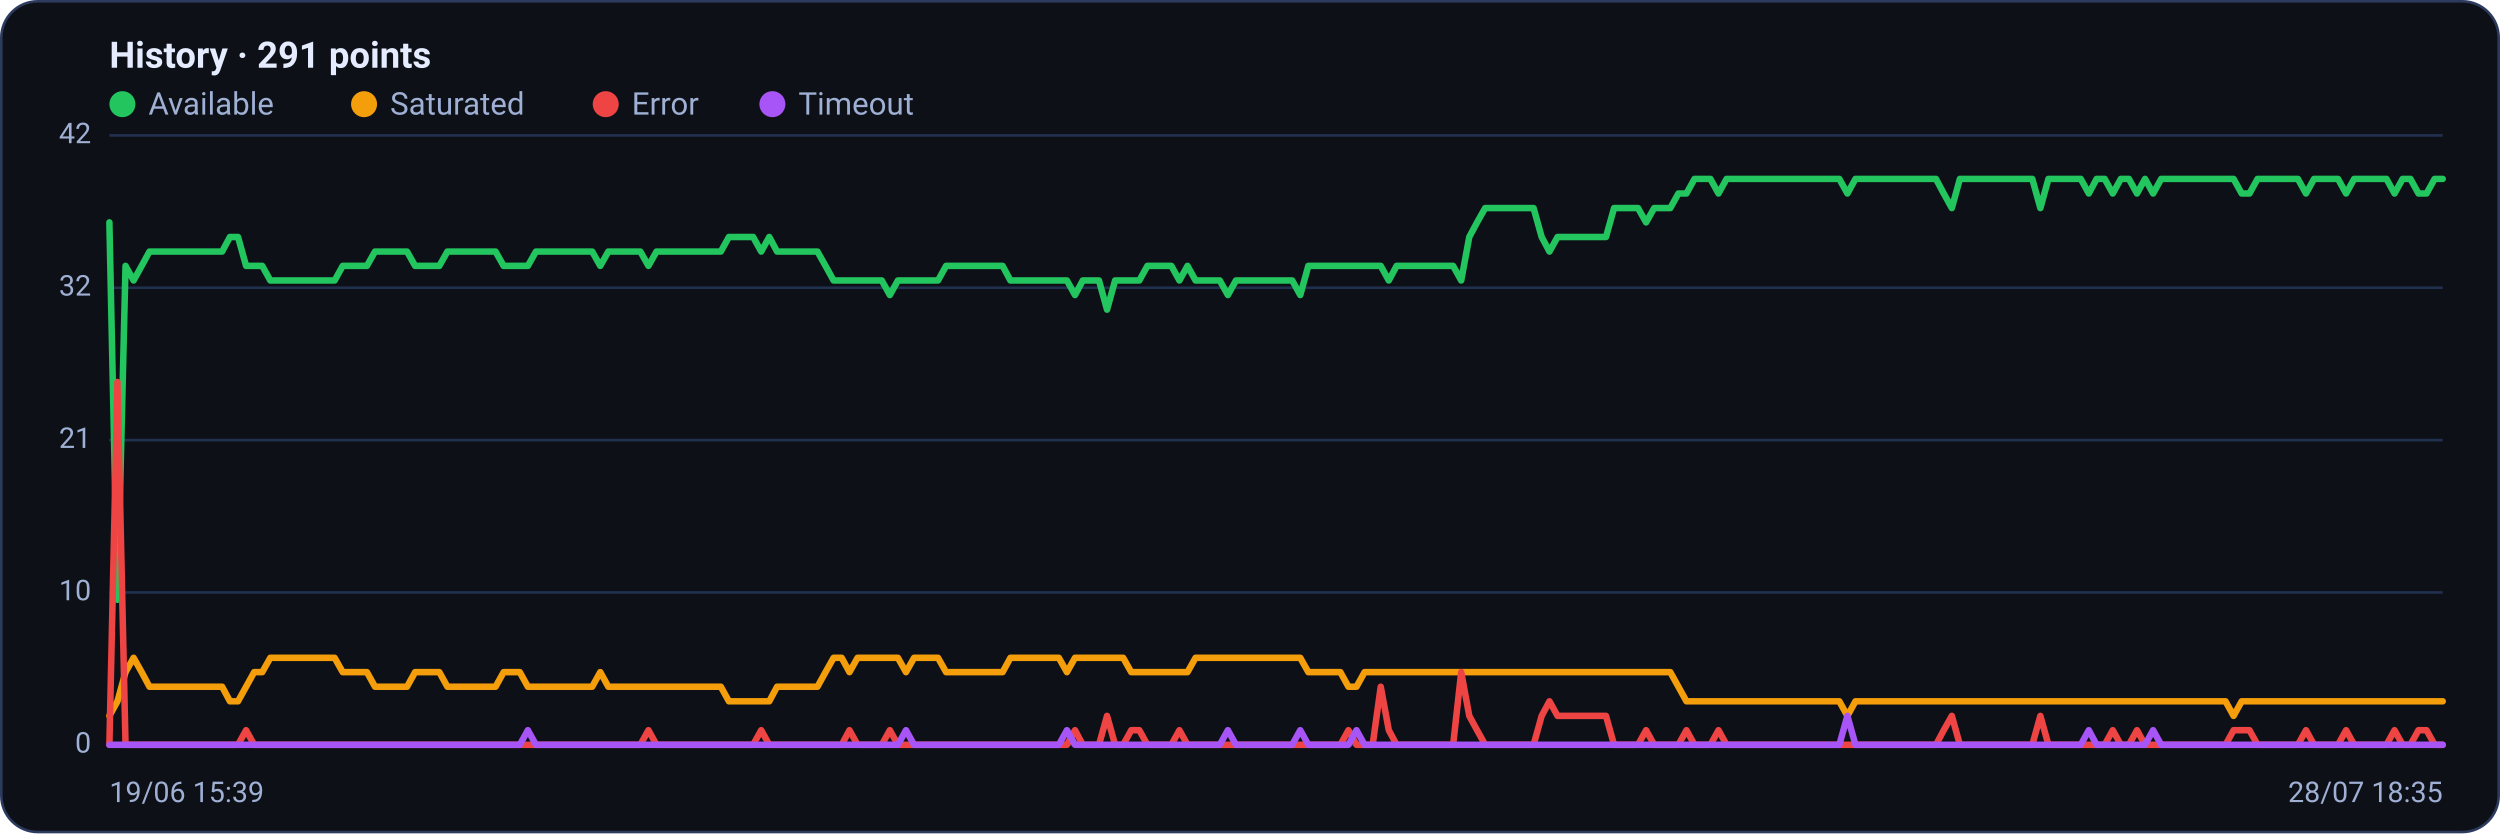
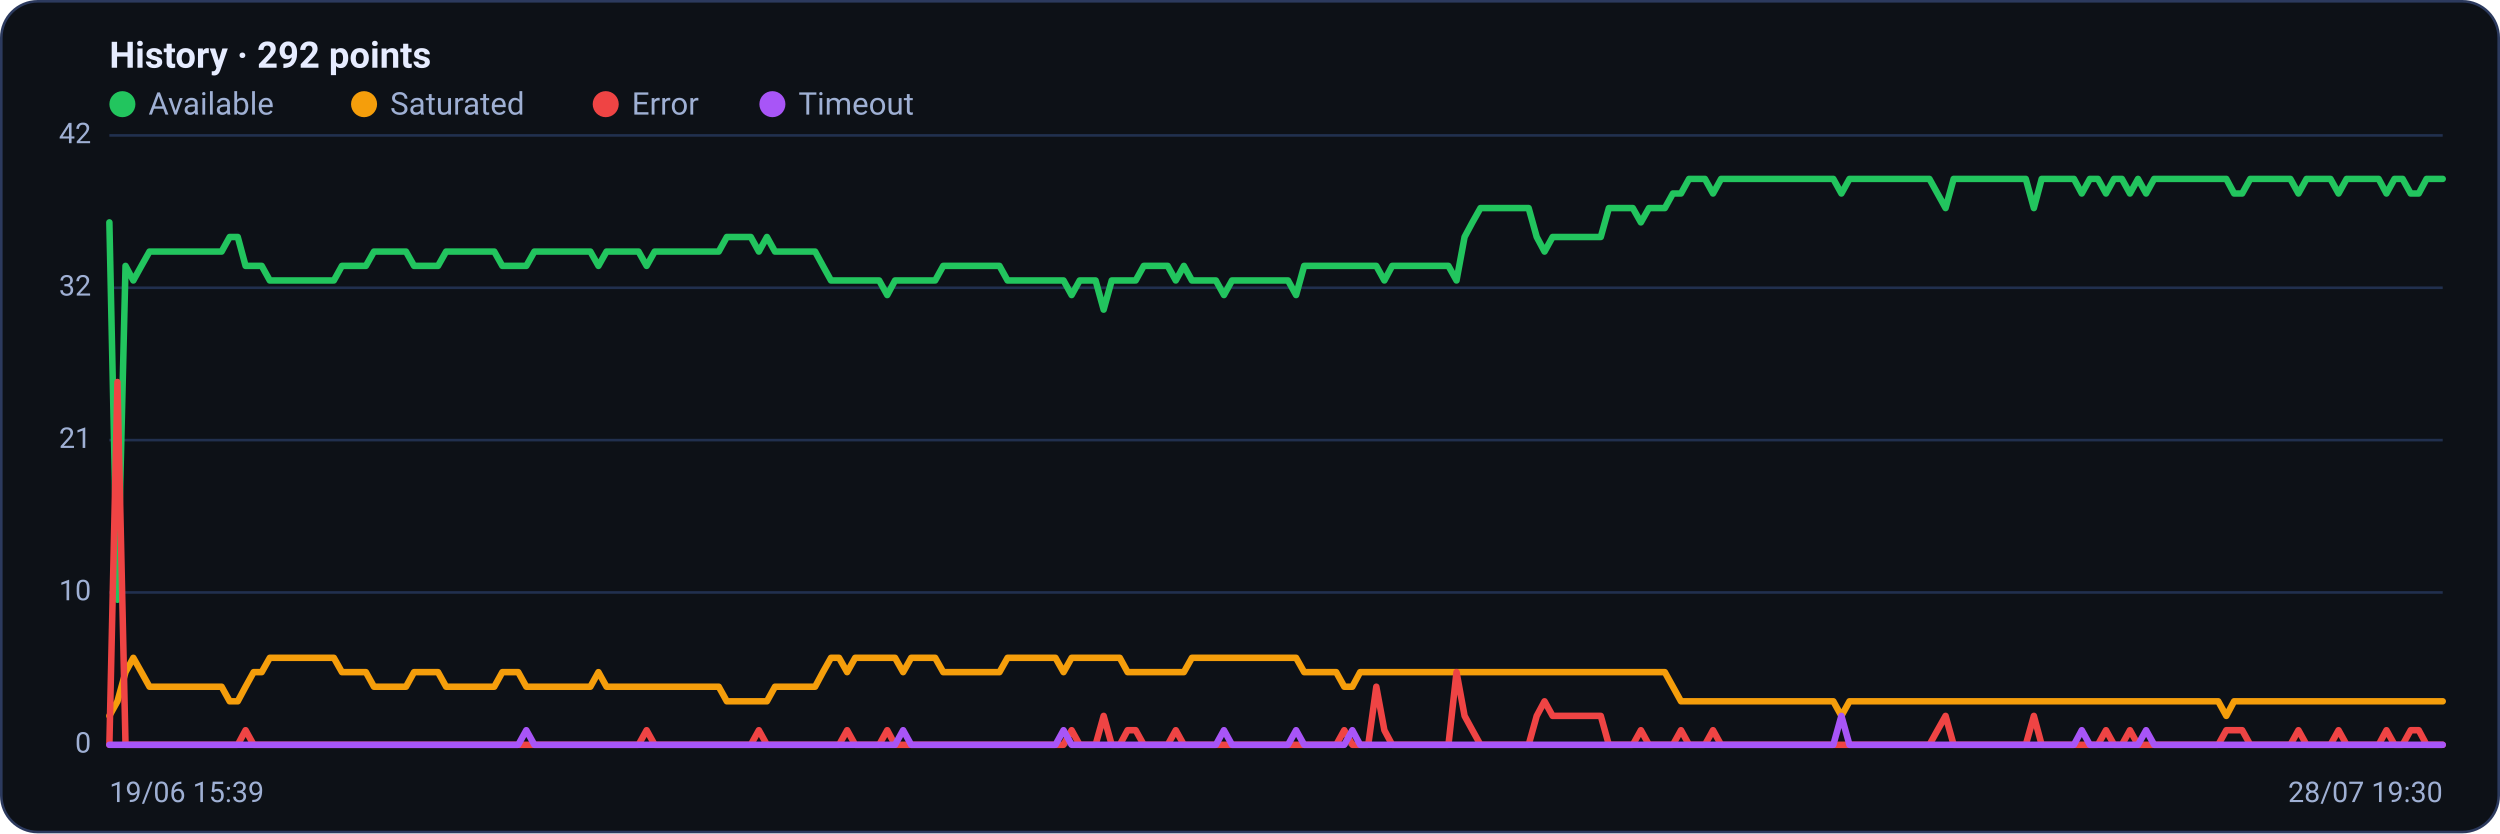
<svg xmlns="http://www.w3.org/2000/svg" viewBox="0 0 960 320" width="960" height="320" font-family="Segoe UI, system-ui, -apple-system, Roboto, Helvetica, Arial, sans-serif" role="img" aria-label="Availability history per region">
  <rect x="0.5" y="0.5" width="959" height="319" rx="14" fill="#0d1117" stroke="#2c3a5e" />
-   <text x="42" y="26" font-size="14" font-weight="600" fill="#e6ecff">History · 291 points</text>
+   <text x="42" y="26" font-size="14" font-weight="600" fill="#e6ecff">History · 292 points</text>
  <circle cx="47" cy="40" r="5" fill="#22c55e" />
  <text x="57" y="44" font-size="12" fill="#9fb0d4">Available</text>
  <circle cx="139.8" cy="40" r="5" fill="#f59e0b" />
  <text x="149.8" y="44" font-size="12" fill="#9fb0d4">Saturated</text>
  <circle cx="232.6" cy="40" r="5" fill="#ef4444" />
  <text x="242.6" y="44" font-size="12" fill="#9fb0d4">Error</text>
  <circle cx="296.6" cy="40" r="5" fill="#a855f7" />
  <text x="306.6" y="44" font-size="12" fill="#9fb0d4">Timeout</text>
  <line x1="42" y1="286.0" x2="938" y2="286.0" stroke="#21304f" stroke-width="1" />
  <text x="35" y="289.0" text-anchor="end" font-size="11" fill="#9fb0d4">0</text>
  <line x1="42" y1="227.5" x2="938" y2="227.5" stroke="#21304f" stroke-width="1" />
  <text x="35" y="230.5" text-anchor="end" font-size="11" fill="#9fb0d4">10</text>
  <line x1="42" y1="169.0" x2="938" y2="169.0" stroke="#21304f" stroke-width="1" />
  <text x="35" y="172.0" text-anchor="end" font-size="11" fill="#9fb0d4">21</text>
  <line x1="42" y1="110.5" x2="938" y2="110.5" stroke="#21304f" stroke-width="1" />
  <text x="35" y="113.5" text-anchor="end" font-size="11" fill="#9fb0d4">32</text>
  <line x1="42" y1="52.0" x2="938" y2="52.0" stroke="#21304f" stroke-width="1" />
  <text x="35" y="55.0" text-anchor="end" font-size="11" fill="#9fb0d4">42</text>
-   <polyline fill="none" stroke="#22c55e" stroke-width="2.5" stroke-linejoin="round" stroke-linecap="round" points="42.0,85.4 45.1,230.3 48.2,102.1 51.3,107.7 54.4,102.1 57.4,96.6 60.5,96.6 63.6,96.6 66.7,96.6 69.8,96.6 72.9,96.6 76.0,96.6 79.1,96.6 82.2,96.6 85.3,96.6 88.3,91.0 91.4,91.0 94.5,102.1 97.6,102.1 100.7,102.1 103.8,107.7 106.9,107.7 110.0,107.7 113.1,107.7 116.2,107.7 119.2,107.7 122.3,107.7 125.4,107.7 128.5,107.7 131.6,102.1 134.7,102.1 137.8,102.1 140.9,102.1 144.0,96.6 147.0,96.6 150.1,96.6 153.2,96.6 156.3,96.6 159.4,102.1 162.5,102.1 165.6,102.1 168.7,102.1 171.8,96.6 174.9,96.6 177.9,96.6 181.0,96.6 184.1,96.6 187.2,96.6 190.3,96.6 193.4,102.1 196.5,102.1 199.6,102.1 202.7,102.1 205.8,96.6 208.8,96.6 211.9,96.6 215.0,96.6 218.1,96.6 221.2,96.6 224.3,96.6 227.4,96.6 230.5,102.1 233.6,96.6 236.6,96.6 239.7,96.6 242.8,96.6 245.9,96.6 249.0,102.1 252.1,96.6 255.2,96.6 258.3,96.6 261.4,96.6 264.5,96.6 267.5,96.6 270.6,96.6 273.7,96.6 276.8,96.6 279.9,91.0 283.0,91.0 286.1,91.0 289.2,91.0 292.3,96.6 295.4,91.0 298.4,96.6 301.5,96.6 304.6,96.6 307.7,96.6 310.8,96.6 313.9,96.6 317.0,102.1 320.1,107.7 323.2,107.7 326.2,107.7 329.3,107.7 332.4,107.7 335.5,107.7 338.6,107.7 341.7,113.3 344.8,107.7 347.9,107.7 351.0,107.7 354.1,107.7 357.1,107.7 360.2,107.7 363.3,102.1 366.4,102.1 369.5,102.1 372.6,102.1 375.7,102.1 378.8,102.1 381.9,102.1 385.0,102.1 388.0,107.7 391.1,107.7 394.2,107.7 397.3,107.7 400.4,107.7 403.5,107.7 406.6,107.7 409.7,107.7 412.8,113.3 415.8,107.7 418.9,107.7 422.0,107.7 425.1,118.9 428.2,107.7 431.3,107.7 434.4,107.7 437.5,107.7 440.6,102.1 443.7,102.1 446.7,102.1 449.8,102.1 452.9,107.7 456.0,102.1 459.1,107.7 462.2,107.7 465.3,107.7 468.4,107.7 471.5,113.3 474.6,107.7 477.6,107.7 480.7,107.7 483.8,107.7 486.9,107.7 490.0,107.7 493.1,107.7 496.2,107.7 499.3,113.3 502.4,102.1 505.4,102.1 508.5,102.1 511.6,102.1 514.7,102.1 517.8,102.1 520.9,102.1 524.0,102.1 527.1,102.1 530.2,102.1 533.3,107.7 536.3,102.1 539.4,102.1 542.5,102.1 545.6,102.1 548.7,102.1 551.8,102.1 554.9,102.1 558.0,102.1 561.1,107.7 564.2,91.0 567.2,85.4 570.3,79.9 573.4,79.9 576.5,79.9 579.6,79.9 582.7,79.9 585.8,79.9 588.9,79.9 592.0,91.0 595.0,96.6 598.1,91.0 601.2,91.0 604.3,91.0 607.4,91.0 610.5,91.0 613.6,91.0 616.7,91.0 619.8,79.9 622.9,79.9 625.9,79.9 629.0,79.9 632.1,85.4 635.2,79.9 638.3,79.9 641.4,79.9 644.5,74.3 647.6,74.3 650.7,68.7 653.8,68.7 656.8,68.7 659.9,74.3 663.0,68.7 666.1,68.7 669.2,68.7 672.3,68.7 675.4,68.7 678.5,68.7 681.6,68.7 684.6,68.7 687.7,68.7 690.8,68.7 693.9,68.7 697.0,68.7 700.1,68.7 703.2,68.7 706.3,68.7 709.4,74.3 712.5,68.7 715.5,68.7 718.6,68.7 721.7,68.7 724.8,68.7 727.9,68.7 731.0,68.7 734.1,68.7 737.2,68.7 740.3,68.7 743.4,68.7 746.4,74.3 749.5,79.9 752.6,68.7 755.7,68.7 758.8,68.7 761.9,68.7 765.0,68.7 768.1,68.7 771.2,68.7 774.2,68.7 777.3,68.7 780.4,68.7 783.5,79.9 786.6,68.7 789.7,68.7 792.8,68.7 795.9,68.7 799.0,68.7 802.1,74.3 805.1,68.7 808.2,68.7 811.3,74.3 814.4,68.7 817.5,68.7 820.6,74.3 823.7,68.7 826.8,74.3 829.9,68.7 833.0,68.7 836.0,68.7 839.1,68.7 842.2,68.7 845.3,68.7 848.4,68.7 851.5,68.7 854.6,68.7 857.7,68.7 860.8,74.3 863.8,74.3 866.9,68.7 870.0,68.7 873.1,68.7 876.2,68.7 879.3,68.7 882.4,68.7 885.5,74.3 888.6,68.7 891.7,68.7 894.7,68.7 897.8,68.7 900.9,74.3 904.0,68.7 907.1,68.7 910.2,68.7 913.3,68.7 916.4,68.7 919.5,74.3 922.6,68.7 925.6,68.7 928.7,74.3 931.8,74.3 934.9,68.7 938.0,68.7" />
-   <polyline fill="none" stroke="#f59e0b" stroke-width="2.5" stroke-linejoin="round" stroke-linecap="round" points="42.0,274.9 45.1,269.3 48.2,258.1 51.3,252.6 54.4,258.1 57.4,263.7 60.5,263.7 63.6,263.7 66.7,263.7 69.8,263.7 72.9,263.7 76.0,263.7 79.1,263.7 82.2,263.7 85.3,263.7 88.3,269.3 91.4,269.3 94.5,263.7 97.6,258.1 100.7,258.1 103.8,252.6 106.9,252.6 110.0,252.6 113.1,252.6 116.2,252.6 119.2,252.6 122.3,252.6 125.4,252.6 128.5,252.6 131.6,258.1 134.7,258.1 137.8,258.1 140.9,258.1 144.0,263.7 147.0,263.7 150.1,263.7 153.2,263.7 156.3,263.7 159.4,258.1 162.5,258.1 165.6,258.1 168.7,258.1 171.8,263.7 174.9,263.7 177.9,263.7 181.0,263.7 184.1,263.7 187.2,263.7 190.3,263.7 193.4,258.1 196.5,258.1 199.6,258.1 202.7,263.7 205.8,263.7 208.8,263.7 211.9,263.7 215.0,263.7 218.1,263.7 221.2,263.7 224.3,263.7 227.4,263.7 230.5,258.1 233.6,263.7 236.6,263.7 239.7,263.7 242.8,263.7 245.9,263.7 249.0,263.7 252.1,263.7 255.2,263.7 258.3,263.7 261.4,263.7 264.5,263.7 267.5,263.7 270.6,263.7 273.7,263.7 276.8,263.7 279.9,269.3 283.0,269.3 286.1,269.3 289.2,269.3 292.3,269.3 295.4,269.3 298.4,263.7 301.5,263.7 304.6,263.7 307.7,263.7 310.8,263.7 313.9,263.7 317.0,258.1 320.1,252.6 323.2,252.6 326.2,258.1 329.3,252.6 332.4,252.6 335.5,252.6 338.6,252.6 341.7,252.6 344.8,252.6 347.9,258.1 351.0,252.6 354.1,252.6 357.1,252.6 360.2,252.6 363.3,258.1 366.4,258.1 369.5,258.1 372.6,258.1 375.7,258.1 378.8,258.1 381.9,258.1 385.0,258.1 388.0,252.6 391.1,252.6 394.2,252.6 397.3,252.6 400.4,252.6 403.5,252.6 406.6,252.6 409.7,258.1 412.8,252.6 415.8,252.6 418.9,252.6 422.0,252.6 425.1,252.6 428.2,252.6 431.3,252.6 434.4,258.1 437.5,258.1 440.6,258.1 443.7,258.1 446.7,258.1 449.8,258.1 452.9,258.1 456.0,258.1 459.1,252.6 462.2,252.6 465.3,252.6 468.4,252.6 471.5,252.6 474.6,252.6 477.6,252.6 480.7,252.6 483.8,252.6 486.9,252.6 490.0,252.6 493.1,252.6 496.2,252.6 499.3,252.6 502.4,258.1 505.4,258.1 508.5,258.1 511.6,258.1 514.7,258.1 517.8,263.7 520.9,263.7 524.0,258.1 527.1,258.1 530.2,258.1 533.3,258.1 536.3,258.1 539.4,258.1 542.5,258.1 545.6,258.1 548.7,258.1 551.8,258.1 554.9,258.1 558.0,258.1 561.1,258.1 564.2,258.1 567.2,258.1 570.3,258.1 573.4,258.1 576.5,258.1 579.6,258.1 582.7,258.1 585.8,258.1 588.9,258.1 592.0,258.1 595.0,258.1 598.1,258.1 601.2,258.1 604.3,258.1 607.4,258.1 610.5,258.1 613.6,258.1 616.7,258.1 619.8,258.1 622.9,258.1 625.9,258.1 629.0,258.1 632.1,258.1 635.2,258.1 638.3,258.1 641.4,258.1 644.5,263.7 647.6,269.3 650.7,269.3 653.8,269.3 656.8,269.3 659.9,269.3 663.0,269.3 666.1,269.3 669.2,269.3 672.3,269.3 675.4,269.3 678.5,269.3 681.6,269.3 684.6,269.3 687.7,269.3 690.8,269.3 693.9,269.3 697.0,269.3 700.1,269.3 703.2,269.3 706.3,269.3 709.4,274.9 712.5,269.3 715.5,269.3 718.6,269.3 721.7,269.3 724.8,269.3 727.9,269.3 731.0,269.3 734.1,269.3 737.2,269.3 740.3,269.3 743.4,269.3 746.4,269.3 749.5,269.3 752.6,269.3 755.7,269.3 758.8,269.3 761.9,269.3 765.0,269.3 768.1,269.3 771.2,269.3 774.2,269.3 777.3,269.3 780.4,269.3 783.5,269.3 786.6,269.3 789.7,269.3 792.8,269.3 795.9,269.3 799.0,269.3 802.1,269.3 805.1,269.3 808.2,269.3 811.3,269.3 814.4,269.3 817.5,269.3 820.6,269.3 823.7,269.3 826.8,269.3 829.9,269.3 833.0,269.3 836.0,269.3 839.1,269.3 842.2,269.3 845.3,269.3 848.4,269.3 851.5,269.3 854.6,269.3 857.7,274.9 860.8,269.3 863.8,269.3 866.9,269.3 870.0,269.3 873.1,269.3 876.2,269.3 879.3,269.3 882.4,269.3 885.5,269.3 888.6,269.3 891.7,269.3 894.7,269.3 897.8,269.3 900.9,269.3 904.0,269.3 907.1,269.3 910.2,269.3 913.3,269.3 916.4,269.3 919.5,269.3 922.6,269.3 925.6,269.3 928.7,269.3 931.8,269.3 934.9,269.3 938.0,269.3" />
-   <polyline fill="none" stroke="#ef4444" stroke-width="2.5" stroke-linejoin="round" stroke-linecap="round" points="42.0,286.0 45.1,146.7 48.2,286.0 51.3,286.0 54.4,286.0 57.4,286.0 60.5,286.0 63.6,286.0 66.7,286.0 69.8,286.0 72.9,286.0 76.0,286.0 79.1,286.0 82.2,286.0 85.3,286.0 88.3,286.0 91.4,286.0 94.5,280.4 97.6,286.0 100.7,286.0 103.8,286.0 106.9,286.0 110.0,286.0 113.1,286.0 116.2,286.0 119.2,286.0 122.3,286.0 125.4,286.0 128.5,286.0 131.6,286.0 134.7,286.0 137.8,286.0 140.9,286.0 144.0,286.0 147.0,286.0 150.1,286.0 153.2,286.0 156.3,286.0 159.4,286.0 162.5,286.0 165.6,286.0 168.7,286.0 171.8,286.0 174.9,286.0 177.9,286.0 181.0,286.0 184.1,286.0 187.2,286.0 190.3,286.0 193.4,286.0 196.5,286.0 199.6,286.0 202.7,286.0 205.8,286.0 208.8,286.0 211.9,286.0 215.0,286.0 218.1,286.0 221.2,286.0 224.3,286.0 227.4,286.0 230.5,286.0 233.6,286.0 236.6,286.0 239.7,286.0 242.8,286.0 245.9,286.0 249.0,280.4 252.1,286.0 255.2,286.0 258.3,286.0 261.4,286.0 264.5,286.0 267.5,286.0 270.6,286.0 273.7,286.0 276.8,286.0 279.9,286.0 283.0,286.0 286.1,286.0 289.2,286.0 292.3,280.4 295.4,286.0 298.4,286.0 301.5,286.0 304.6,286.0 307.7,286.0 310.8,286.0 313.9,286.0 317.0,286.0 320.1,286.0 323.2,286.0 326.2,280.4 329.3,286.0 332.4,286.0 335.5,286.0 338.6,286.0 341.7,280.4 344.8,286.0 347.9,286.0 351.0,286.0 354.1,286.0 357.1,286.0 360.2,286.0 363.3,286.0 366.4,286.0 369.5,286.0 372.6,286.0 375.7,286.0 378.8,286.0 381.9,286.0 385.0,286.0 388.0,286.0 391.1,286.0 394.2,286.0 397.3,286.0 400.4,286.0 403.5,286.0 406.6,286.0 409.7,286.0 412.8,280.4 415.8,286.0 418.9,286.0 422.0,286.0 425.1,274.9 428.2,286.0 431.3,286.0 434.4,280.4 437.5,280.4 440.6,286.0 443.7,286.0 446.7,286.0 449.8,286.0 452.9,280.4 456.0,286.0 459.1,286.0 462.2,286.0 465.3,286.0 468.4,286.0 471.5,286.0 474.6,286.0 477.6,286.0 480.7,286.0 483.8,286.0 486.9,286.0 490.0,286.0 493.1,286.0 496.2,286.0 499.3,286.0 502.4,286.0 505.4,286.0 508.5,286.0 511.6,286.0 514.7,286.0 517.8,280.4 520.9,286.0 524.0,286.0 527.1,286.0 530.2,263.7 533.3,280.4 536.3,286.0 539.4,286.0 542.5,286.0 545.6,286.0 548.7,286.0 551.8,286.0 554.9,286.0 558.0,286.0 561.1,258.1 564.2,274.9 567.2,280.4 570.3,286.0 573.4,286.0 576.5,286.0 579.6,286.0 582.7,286.0 585.8,286.0 588.9,286.0 592.0,274.9 595.0,269.3 598.1,274.9 601.2,274.9 604.3,274.9 607.4,274.9 610.5,274.9 613.6,274.9 616.7,274.9 619.8,286.0 622.9,286.0 625.9,286.0 629.0,286.0 632.1,280.4 635.2,286.0 638.3,286.0 641.4,286.0 644.5,286.0 647.6,280.4 650.7,286.0 653.8,286.0 656.8,286.0 659.9,280.4 663.0,286.0 666.1,286.0 669.2,286.0 672.3,286.0 675.4,286.0 678.5,286.0 681.6,286.0 684.6,286.0 687.7,286.0 690.8,286.0 693.9,286.0 697.0,286.0 700.1,286.0 703.2,286.0 706.3,286.0 709.4,286.0 712.5,286.0 715.5,286.0 718.6,286.0 721.7,286.0 724.8,286.0 727.9,286.0 731.0,286.0 734.1,286.0 737.2,286.0 740.3,286.0 743.4,286.0 746.4,280.4 749.5,274.9 752.6,286.0 755.7,286.0 758.8,286.0 761.9,286.0 765.0,286.0 768.1,286.0 771.2,286.0 774.2,286.0 777.3,286.0 780.4,286.0 783.5,274.9 786.6,286.0 789.7,286.0 792.8,286.0 795.9,286.0 799.0,286.0 802.1,286.0 805.1,286.0 808.2,286.0 811.3,280.4 814.4,286.0 817.5,286.0 820.6,280.4 823.7,286.0 826.8,286.0 829.9,286.0 833.0,286.0 836.0,286.0 839.1,286.0 842.2,286.0 845.3,286.0 848.4,286.0 851.5,286.0 854.6,286.0 857.7,280.4 860.8,280.4 863.8,280.4 866.9,286.0 870.0,286.0 873.1,286.0 876.2,286.0 879.3,286.0 882.4,286.0 885.5,280.4 888.6,286.0 891.7,286.0 894.7,286.0 897.8,286.0 900.9,280.4 904.0,286.0 907.1,286.0 910.2,286.0 913.3,286.0 916.4,286.0 919.5,280.4 922.6,286.0 925.6,286.0 928.7,280.4 931.8,280.4 934.9,286.0 938.0,286.0" />
-   <polyline fill="none" stroke="#a855f7" stroke-width="2.5" stroke-linejoin="round" stroke-linecap="round" points="42.0,286.0 45.1,286.0 48.2,286.0 51.3,286.0 54.4,286.0 57.4,286.0 60.5,286.0 63.6,286.0 66.7,286.0 69.8,286.0 72.9,286.0 76.0,286.0 79.1,286.0 82.2,286.0 85.3,286.0 88.3,286.0 91.4,286.0 94.5,286.0 97.6,286.0 100.7,286.0 103.8,286.0 106.9,286.0 110.0,286.0 113.1,286.0 116.2,286.0 119.2,286.0 122.3,286.0 125.4,286.0 128.5,286.0 131.6,286.0 134.7,286.0 137.8,286.0 140.9,286.0 144.0,286.0 147.0,286.0 150.1,286.0 153.2,286.0 156.3,286.0 159.4,286.0 162.5,286.0 165.6,286.0 168.7,286.0 171.8,286.0 174.9,286.0 177.9,286.0 181.0,286.0 184.1,286.0 187.2,286.0 190.3,286.0 193.4,286.0 196.5,286.0 199.6,286.0 202.7,280.4 205.8,286.0 208.8,286.0 211.9,286.0 215.0,286.0 218.1,286.0 221.2,286.0 224.3,286.0 227.4,286.0 230.5,286.0 233.6,286.0 236.6,286.0 239.7,286.0 242.8,286.0 245.9,286.0 249.0,286.0 252.1,286.0 255.2,286.0 258.3,286.0 261.4,286.0 264.5,286.0 267.5,286.0 270.6,286.0 273.7,286.0 276.8,286.0 279.9,286.0 283.0,286.0 286.1,286.0 289.2,286.0 292.3,286.0 295.4,286.0 298.4,286.0 301.5,286.0 304.6,286.0 307.7,286.0 310.8,286.0 313.9,286.0 317.0,286.0 320.1,286.0 323.2,286.0 326.2,286.0 329.3,286.0 332.4,286.0 335.5,286.0 338.6,286.0 341.7,286.0 344.8,286.0 347.9,280.4 351.0,286.0 354.1,286.0 357.1,286.0 360.2,286.0 363.3,286.0 366.4,286.0 369.5,286.0 372.6,286.0 375.7,286.0 378.8,286.0 381.9,286.0 385.0,286.0 388.0,286.0 391.1,286.0 394.2,286.0 397.3,286.0 400.4,286.0 403.5,286.0 406.6,286.0 409.7,280.4 412.8,286.0 415.8,286.0 418.9,286.0 422.0,286.0 425.1,286.0 428.2,286.0 431.3,286.0 434.4,286.0 437.5,286.0 440.6,286.0 443.7,286.0 446.7,286.0 449.8,286.0 452.9,286.0 456.0,286.0 459.1,286.0 462.2,286.0 465.3,286.0 468.4,286.0 471.5,280.4 474.6,286.0 477.6,286.0 480.7,286.0 483.8,286.0 486.9,286.0 490.0,286.0 493.1,286.0 496.2,286.0 499.3,280.4 502.4,286.0 505.4,286.0 508.5,286.0 511.6,286.0 514.7,286.0 517.8,286.0 520.9,280.4 524.0,286.0 527.1,286.0 530.2,286.0 533.3,286.0 536.3,286.0 539.4,286.0 542.5,286.0 545.6,286.0 548.7,286.0 551.8,286.0 554.9,286.0 558.0,286.0 561.1,286.0 564.2,286.0 567.2,286.0 570.3,286.0 573.4,286.0 576.5,286.0 579.6,286.0 582.7,286.0 585.8,286.0 588.9,286.0 592.0,286.0 595.0,286.0 598.1,286.0 601.2,286.0 604.3,286.0 607.4,286.0 610.5,286.0 613.6,286.0 616.7,286.0 619.8,286.0 622.9,286.0 625.9,286.0 629.0,286.0 632.1,286.0 635.2,286.0 638.3,286.0 641.4,286.0 644.5,286.0 647.6,286.0 650.7,286.0 653.8,286.0 656.8,286.0 659.9,286.0 663.0,286.0 666.1,286.0 669.2,286.0 672.3,286.0 675.4,286.0 678.5,286.0 681.6,286.0 684.6,286.0 687.7,286.0 690.8,286.0 693.9,286.0 697.0,286.0 700.1,286.0 703.2,286.0 706.3,286.0 709.4,274.9 712.5,286.0 715.5,286.0 718.6,286.0 721.7,286.0 724.8,286.0 727.9,286.0 731.0,286.0 734.1,286.0 737.2,286.0 740.3,286.0 743.4,286.0 746.4,286.0 749.5,286.0 752.6,286.0 755.7,286.0 758.8,286.0 761.9,286.0 765.0,286.0 768.1,286.0 771.2,286.0 774.2,286.0 777.3,286.0 780.4,286.0 783.5,286.0 786.6,286.0 789.7,286.0 792.8,286.0 795.9,286.0 799.0,286.0 802.1,280.4 805.1,286.0 808.2,286.0 811.3,286.0 814.4,286.0 817.5,286.0 820.6,286.0 823.7,286.0 826.8,280.4 829.9,286.0 833.0,286.0 836.0,286.0 839.1,286.0 842.2,286.0 845.3,286.0 848.4,286.0 851.5,286.0 854.6,286.0 857.7,286.0 860.8,286.0 863.8,286.0 866.9,286.0 870.0,286.0 873.1,286.0 876.2,286.0 879.3,286.0 882.4,286.0 885.5,286.0 888.6,286.0 891.7,286.0 894.7,286.0 897.8,286.0 900.9,286.0 904.0,286.0 907.1,286.0 910.2,286.0 913.3,286.0 916.4,286.0 919.5,286.0 922.6,286.0 925.6,286.0 928.7,286.0 931.8,286.0 934.9,286.0 938.0,286.0" />
+   <polyline fill="none" stroke="#22c55e" stroke-width="2.5" stroke-linejoin="round" stroke-linecap="round" points="42.0,85.4 45.1,230.3 48.2,102.1 51.2,107.7 54.3,102.1 57.4,96.6 60.5,96.6 63.6,96.6 66.6,96.6 69.7,96.6 72.8,96.6 75.9,96.6 78.9,96.6 82.0,96.6 85.1,96.6 88.2,91.0 91.3,91.0 94.3,102.1 97.4,102.1 100.5,102.1 103.6,107.7 106.7,107.7 109.7,107.7 112.8,107.7 115.9,107.7 119.0,107.7 122.1,107.7 125.1,107.7 128.2,107.7 131.3,102.1 134.4,102.1 137.5,102.1 140.5,102.1 143.6,96.6 146.7,96.6 149.8,96.6 152.8,96.6 155.9,96.6 159.0,102.1 162.1,102.1 165.2,102.1 168.2,102.1 171.3,96.6 174.4,96.6 177.5,96.6 180.6,96.6 183.6,96.6 186.7,96.6 189.8,96.6 192.9,102.1 196.0,102.1 199.0,102.1 202.1,102.1 205.2,96.6 208.3,96.6 211.3,96.6 214.4,96.6 217.5,96.6 220.6,96.6 223.7,96.6 226.7,96.6 229.8,102.1 232.9,96.6 236.0,96.6 239.1,96.6 242.1,96.6 245.2,96.6 248.3,102.1 251.4,96.6 254.5,96.6 257.5,96.6 260.6,96.6 263.7,96.6 266.8,96.6 269.8,96.6 272.9,96.6 276.0,96.6 279.1,91.0 282.2,91.0 285.2,91.0 288.3,91.0 291.4,96.6 294.5,91.0 297.6,96.6 300.6,96.6 303.7,96.6 306.8,96.6 309.9,96.6 313.0,96.6 316.0,102.1 319.1,107.7 322.2,107.7 325.3,107.7 328.4,107.7 331.4,107.7 334.5,107.7 337.6,107.7 340.7,113.3 343.7,107.7 346.8,107.7 349.9,107.7 353.0,107.7 356.1,107.7 359.1,107.7 362.2,102.1 365.3,102.1 368.4,102.1 371.5,102.1 374.5,102.1 377.6,102.1 380.7,102.1 383.8,102.1 386.9,107.7 389.9,107.7 393.0,107.7 396.1,107.7 399.2,107.7 402.2,107.7 405.3,107.7 408.4,107.7 411.5,113.3 414.6,107.7 417.6,107.7 420.7,107.7 423.8,118.9 426.9,107.7 430.0,107.7 433.0,107.7 436.1,107.7 439.2,102.1 442.3,102.1 445.4,102.1 448.4,102.1 451.5,107.7 454.6,102.1 457.7,107.7 460.7,107.7 463.8,107.7 466.9,107.7 470.0,113.3 473.1,107.7 476.1,107.7 479.2,107.7 482.3,107.7 485.4,107.7 488.5,107.7 491.5,107.7 494.6,107.7 497.7,113.3 500.8,102.1 503.9,102.1 506.9,102.1 510.0,102.1 513.1,102.1 516.2,102.1 519.3,102.1 522.3,102.1 525.4,102.1 528.5,102.1 531.6,107.7 534.6,102.1 537.7,102.1 540.8,102.1 543.9,102.1 547.0,102.1 550.0,102.1 553.1,102.1 556.2,102.1 559.3,107.7 562.4,91.0 565.4,85.4 568.5,79.9 571.6,79.9 574.7,79.9 577.8,79.9 580.8,79.9 583.9,79.9 587.0,79.9 590.1,91.0 593.1,96.6 596.2,91.0 599.3,91.0 602.4,91.0 605.5,91.0 608.5,91.0 611.6,91.0 614.7,91.0 617.8,79.9 620.9,79.9 623.9,79.9 627.0,79.9 630.1,85.4 633.2,79.9 636.3,79.9 639.3,79.9 642.4,74.3 645.5,74.3 648.6,68.7 651.6,68.7 654.7,68.7 657.8,74.3 660.9,68.7 664.0,68.7 667.0,68.7 670.1,68.7 673.2,68.7 676.3,68.7 679.4,68.7 682.4,68.7 685.5,68.7 688.6,68.7 691.7,68.7 694.8,68.7 697.8,68.7 700.9,68.7 704.0,68.7 707.1,74.3 710.2,68.7 713.2,68.7 716.3,68.7 719.4,68.7 722.5,68.7 725.5,68.7 728.6,68.7 731.7,68.7 734.8,68.7 737.9,68.7 740.9,68.7 744.0,74.3 747.1,79.9 750.2,68.7 753.3,68.7 756.3,68.7 759.4,68.7 762.5,68.7 765.6,68.7 768.7,68.7 771.7,68.7 774.8,68.7 777.9,68.7 781.0,79.9 784.0,68.7 787.1,68.7 790.2,68.7 793.3,68.7 796.4,68.7 799.4,74.3 802.5,68.7 805.6,68.7 808.7,74.3 811.8,68.7 814.8,68.7 817.9,74.3 821.0,68.7 824.1,74.3 827.2,68.7 830.2,68.7 833.3,68.7 836.4,68.7 839.5,68.7 842.5,68.7 845.6,68.7 848.7,68.7 851.8,68.7 854.9,68.7 857.9,74.3 861.0,74.3 864.1,68.7 867.2,68.7 870.3,68.7 873.3,68.7 876.4,68.7 879.5,68.7 882.6,74.3 885.7,68.7 888.7,68.7 891.8,68.7 894.9,68.7 898.0,74.3 901.1,68.7 904.1,68.7 907.2,68.7 910.3,68.7 913.4,68.7 916.4,74.3 919.5,68.7 922.6,68.7 925.7,74.3 928.8,74.3 931.8,68.7 934.9,68.7 938.0,68.7" />
+   <polyline fill="none" stroke="#f59e0b" stroke-width="2.5" stroke-linejoin="round" stroke-linecap="round" points="42.0,274.9 45.1,269.3 48.2,258.1 51.2,252.6 54.3,258.1 57.4,263.7 60.5,263.7 63.6,263.7 66.6,263.7 69.7,263.7 72.8,263.7 75.9,263.7 78.9,263.7 82.0,263.7 85.1,263.7 88.2,269.3 91.3,269.3 94.3,263.7 97.4,258.1 100.5,258.1 103.6,252.6 106.7,252.6 109.7,252.6 112.8,252.6 115.9,252.6 119.0,252.6 122.1,252.6 125.1,252.6 128.2,252.6 131.3,258.1 134.4,258.1 137.5,258.1 140.5,258.1 143.6,263.7 146.7,263.7 149.8,263.7 152.8,263.7 155.9,263.7 159.0,258.1 162.1,258.1 165.2,258.1 168.2,258.1 171.3,263.7 174.4,263.7 177.5,263.7 180.6,263.7 183.6,263.7 186.7,263.7 189.8,263.7 192.9,258.1 196.0,258.1 199.0,258.1 202.1,263.7 205.2,263.7 208.3,263.7 211.3,263.7 214.4,263.7 217.5,263.7 220.6,263.7 223.7,263.7 226.7,263.7 229.8,258.1 232.9,263.7 236.0,263.7 239.1,263.7 242.1,263.7 245.2,263.7 248.3,263.7 251.4,263.7 254.5,263.7 257.5,263.7 260.6,263.7 263.7,263.7 266.8,263.7 269.8,263.7 272.9,263.7 276.0,263.7 279.1,269.3 282.2,269.3 285.2,269.3 288.3,269.3 291.4,269.3 294.5,269.3 297.6,263.7 300.6,263.7 303.7,263.7 306.8,263.7 309.9,263.7 313.0,263.7 316.0,258.1 319.1,252.6 322.2,252.6 325.3,258.1 328.4,252.6 331.4,252.6 334.5,252.6 337.6,252.6 340.7,252.6 343.7,252.6 346.8,258.1 349.9,252.6 353.0,252.6 356.1,252.6 359.1,252.6 362.2,258.1 365.3,258.1 368.4,258.1 371.5,258.1 374.5,258.1 377.6,258.1 380.7,258.1 383.8,258.1 386.9,252.6 389.9,252.6 393.0,252.6 396.1,252.6 399.2,252.6 402.2,252.6 405.3,252.6 408.4,258.1 411.5,252.6 414.6,252.6 417.6,252.6 420.7,252.6 423.8,252.6 426.9,252.6 430.0,252.6 433.0,258.1 436.1,258.1 439.2,258.1 442.3,258.1 445.4,258.1 448.4,258.1 451.5,258.1 454.6,258.1 457.7,252.6 460.7,252.6 463.8,252.6 466.9,252.6 470.0,252.6 473.1,252.6 476.1,252.6 479.2,252.6 482.3,252.6 485.4,252.6 488.5,252.6 491.5,252.6 494.6,252.6 497.7,252.6 500.8,258.1 503.9,258.1 506.9,258.1 510.0,258.1 513.1,258.1 516.2,263.7 519.3,263.7 522.3,258.1 525.4,258.1 528.5,258.1 531.6,258.1 534.6,258.1 537.7,258.1 540.8,258.1 543.9,258.1 547.0,258.1 550.0,258.1 553.1,258.1 556.2,258.1 559.3,258.1 562.4,258.1 565.4,258.1 568.5,258.1 571.6,258.1 574.7,258.1 577.8,258.1 580.8,258.1 583.9,258.1 587.0,258.1 590.1,258.1 593.1,258.1 596.2,258.1 599.3,258.1 602.4,258.1 605.5,258.1 608.5,258.1 611.6,258.1 614.7,258.1 617.8,258.1 620.9,258.1 623.9,258.1 627.0,258.1 630.1,258.1 633.2,258.1 636.3,258.1 639.3,258.1 642.4,263.7 645.5,269.3 648.6,269.3 651.6,269.3 654.7,269.3 657.8,269.3 660.9,269.3 664.0,269.3 667.0,269.3 670.1,269.3 673.2,269.3 676.3,269.3 679.4,269.3 682.4,269.3 685.5,269.3 688.6,269.3 691.7,269.3 694.8,269.3 697.8,269.3 700.9,269.3 704.0,269.3 707.1,274.9 710.2,269.3 713.2,269.3 716.3,269.3 719.4,269.3 722.5,269.3 725.5,269.3 728.6,269.3 731.7,269.3 734.8,269.3 737.9,269.3 740.9,269.3 744.0,269.3 747.1,269.3 750.2,269.3 753.3,269.3 756.3,269.3 759.4,269.3 762.5,269.3 765.6,269.3 768.7,269.3 771.7,269.3 774.8,269.3 777.9,269.3 781.0,269.3 784.0,269.3 787.1,269.3 790.2,269.3 793.3,269.3 796.4,269.3 799.4,269.3 802.5,269.3 805.6,269.3 808.7,269.3 811.8,269.3 814.8,269.3 817.9,269.3 821.0,269.3 824.1,269.3 827.2,269.3 830.2,269.3 833.3,269.3 836.4,269.3 839.5,269.3 842.5,269.3 845.6,269.3 848.7,269.3 851.8,269.3 854.9,274.9 857.9,269.3 861.0,269.3 864.1,269.3 867.2,269.3 870.3,269.3 873.3,269.3 876.4,269.3 879.5,269.3 882.6,269.3 885.7,269.3 888.7,269.3 891.8,269.3 894.9,269.3 898.0,269.3 901.1,269.3 904.1,269.3 907.2,269.3 910.3,269.3 913.4,269.3 916.4,269.3 919.5,269.3 922.6,269.3 925.7,269.3 928.8,269.3 931.8,269.3 934.9,269.3 938.0,269.3" />
+   <polyline fill="none" stroke="#ef4444" stroke-width="2.5" stroke-linejoin="round" stroke-linecap="round" points="42.0,286.0 45.1,146.7 48.2,286.0 51.2,286.0 54.3,286.0 57.4,286.0 60.5,286.0 63.6,286.0 66.6,286.0 69.7,286.0 72.8,286.0 75.9,286.0 78.9,286.0 82.0,286.0 85.1,286.0 88.2,286.0 91.3,286.0 94.3,280.4 97.4,286.0 100.5,286.0 103.6,286.0 106.7,286.0 109.7,286.0 112.8,286.0 115.9,286.0 119.0,286.0 122.1,286.0 125.1,286.0 128.2,286.0 131.3,286.0 134.4,286.0 137.5,286.0 140.5,286.0 143.6,286.0 146.7,286.0 149.8,286.0 152.8,286.0 155.9,286.0 159.0,286.0 162.1,286.0 165.2,286.0 168.2,286.0 171.3,286.0 174.4,286.0 177.5,286.0 180.6,286.0 183.6,286.0 186.7,286.0 189.8,286.0 192.9,286.0 196.0,286.0 199.0,286.0 202.1,286.0 205.2,286.0 208.3,286.0 211.3,286.0 214.4,286.0 217.5,286.0 220.6,286.0 223.7,286.0 226.7,286.0 229.8,286.0 232.9,286.0 236.0,286.0 239.1,286.0 242.1,286.0 245.2,286.0 248.3,280.4 251.4,286.0 254.5,286.0 257.5,286.0 260.6,286.0 263.7,286.0 266.8,286.0 269.8,286.0 272.9,286.0 276.0,286.0 279.1,286.0 282.2,286.0 285.2,286.0 288.3,286.0 291.4,280.4 294.5,286.0 297.6,286.0 300.6,286.0 303.7,286.0 306.8,286.0 309.9,286.0 313.0,286.0 316.0,286.0 319.1,286.0 322.2,286.0 325.3,280.4 328.4,286.0 331.4,286.0 334.5,286.0 337.6,286.0 340.7,280.4 343.7,286.0 346.8,286.0 349.9,286.0 353.0,286.0 356.1,286.0 359.1,286.0 362.2,286.0 365.3,286.0 368.4,286.0 371.5,286.0 374.5,286.0 377.6,286.0 380.7,286.0 383.8,286.0 386.9,286.0 389.9,286.0 393.0,286.0 396.1,286.0 399.2,286.0 402.2,286.0 405.3,286.0 408.4,286.0 411.5,280.4 414.6,286.0 417.6,286.0 420.7,286.0 423.8,274.9 426.9,286.0 430.0,286.0 433.0,280.4 436.1,280.4 439.2,286.0 442.3,286.0 445.4,286.0 448.4,286.0 451.5,280.4 454.6,286.0 457.7,286.0 460.7,286.0 463.8,286.0 466.9,286.0 470.0,286.0 473.1,286.0 476.1,286.0 479.2,286.0 482.3,286.0 485.4,286.0 488.5,286.0 491.5,286.0 494.6,286.0 497.7,286.0 500.8,286.0 503.9,286.0 506.9,286.0 510.0,286.0 513.1,286.0 516.2,280.4 519.3,286.0 522.3,286.0 525.4,286.0 528.5,263.7 531.6,280.4 534.6,286.0 537.7,286.0 540.8,286.0 543.9,286.0 547.0,286.0 550.0,286.0 553.1,286.0 556.2,286.0 559.3,258.1 562.4,274.9 565.4,280.4 568.5,286.0 571.6,286.0 574.7,286.0 577.8,286.0 580.8,286.0 583.9,286.0 587.0,286.0 590.1,274.9 593.1,269.3 596.2,274.9 599.3,274.9 602.4,274.9 605.5,274.9 608.5,274.9 611.6,274.9 614.7,274.9 617.8,286.0 620.9,286.0 623.9,286.0 627.0,286.0 630.1,280.4 633.2,286.0 636.3,286.0 639.3,286.0 642.4,286.0 645.5,280.4 648.6,286.0 651.6,286.0 654.7,286.0 657.8,280.4 660.9,286.0 664.0,286.0 667.0,286.0 670.1,286.0 673.2,286.0 676.3,286.0 679.4,286.0 682.4,286.0 685.5,286.0 688.6,286.0 691.7,286.0 694.8,286.0 697.8,286.0 700.9,286.0 704.0,286.0 707.1,286.0 710.2,286.0 713.2,286.0 716.3,286.0 719.4,286.0 722.5,286.0 725.5,286.0 728.6,286.0 731.7,286.0 734.8,286.0 737.9,286.0 740.9,286.0 744.0,280.4 747.1,274.9 750.2,286.0 753.3,286.0 756.3,286.0 759.4,286.0 762.5,286.0 765.6,286.0 768.7,286.0 771.7,286.0 774.8,286.0 777.9,286.0 781.0,274.9 784.0,286.0 787.1,286.0 790.2,286.0 793.3,286.0 796.4,286.0 799.4,286.0 802.5,286.0 805.6,286.0 808.7,280.4 811.8,286.0 814.8,286.0 817.9,280.4 821.0,286.0 824.1,286.0 827.2,286.0 830.2,286.0 833.3,286.0 836.4,286.0 839.5,286.0 842.5,286.0 845.6,286.0 848.7,286.0 851.8,286.0 854.9,280.4 857.9,280.4 861.0,280.4 864.1,286.0 867.2,286.0 870.3,286.0 873.3,286.0 876.4,286.0 879.5,286.0 882.6,280.4 885.7,286.0 888.7,286.0 891.8,286.0 894.9,286.0 898.0,280.4 901.1,286.0 904.1,286.0 907.2,286.0 910.3,286.0 913.4,286.0 916.4,280.4 919.5,286.0 922.6,286.0 925.7,280.4 928.8,280.4 931.8,286.0 934.9,286.0 938.0,286.0" />
+   <polyline fill="none" stroke="#a855f7" stroke-width="2.5" stroke-linejoin="round" stroke-linecap="round" points="42.0,286.0 45.1,286.0 48.2,286.0 51.2,286.0 54.3,286.0 57.4,286.0 60.5,286.0 63.6,286.0 66.6,286.0 69.7,286.0 72.8,286.0 75.9,286.0 78.9,286.0 82.0,286.0 85.1,286.0 88.2,286.0 91.3,286.0 94.3,286.0 97.4,286.0 100.5,286.0 103.6,286.0 106.7,286.0 109.7,286.0 112.8,286.0 115.9,286.0 119.0,286.0 122.1,286.0 125.1,286.0 128.2,286.0 131.3,286.0 134.4,286.0 137.5,286.0 140.5,286.0 143.6,286.0 146.7,286.0 149.8,286.0 152.8,286.0 155.9,286.0 159.0,286.0 162.1,286.0 165.2,286.0 168.2,286.0 171.3,286.0 174.4,286.0 177.5,286.0 180.6,286.0 183.6,286.0 186.7,286.0 189.8,286.0 192.9,286.0 196.0,286.0 199.0,286.0 202.1,280.4 205.2,286.0 208.3,286.0 211.3,286.0 214.4,286.0 217.5,286.0 220.6,286.0 223.7,286.0 226.7,286.0 229.8,286.0 232.9,286.0 236.0,286.0 239.1,286.0 242.1,286.0 245.2,286.0 248.3,286.0 251.4,286.0 254.5,286.0 257.5,286.0 260.6,286.0 263.7,286.0 266.8,286.0 269.8,286.0 272.9,286.0 276.0,286.0 279.1,286.0 282.2,286.0 285.2,286.0 288.3,286.0 291.4,286.0 294.5,286.0 297.6,286.0 300.6,286.0 303.7,286.0 306.8,286.0 309.9,286.0 313.0,286.0 316.0,286.0 319.1,286.0 322.2,286.0 325.3,286.0 328.4,286.0 331.4,286.0 334.5,286.0 337.6,286.0 340.7,286.0 343.7,286.0 346.8,280.4 349.9,286.0 353.0,286.0 356.1,286.0 359.1,286.0 362.2,286.0 365.3,286.0 368.4,286.0 371.5,286.0 374.5,286.0 377.6,286.0 380.7,286.0 383.8,286.0 386.9,286.0 389.9,286.0 393.0,286.0 396.1,286.0 399.2,286.0 402.2,286.0 405.3,286.0 408.4,280.4 411.5,286.0 414.6,286.0 417.6,286.0 420.7,286.0 423.8,286.0 426.9,286.0 430.0,286.0 433.0,286.0 436.1,286.0 439.2,286.0 442.3,286.0 445.4,286.0 448.4,286.0 451.5,286.0 454.6,286.0 457.7,286.0 460.7,286.0 463.8,286.0 466.9,286.0 470.0,280.4 473.1,286.0 476.1,286.0 479.2,286.0 482.3,286.0 485.4,286.0 488.5,286.0 491.5,286.0 494.6,286.0 497.7,280.4 500.8,286.0 503.9,286.0 506.9,286.0 510.0,286.0 513.1,286.0 516.2,286.0 519.3,280.4 522.3,286.0 525.4,286.0 528.5,286.0 531.6,286.0 534.6,286.0 537.7,286.0 540.8,286.0 543.9,286.0 547.0,286.0 550.0,286.0 553.1,286.0 556.2,286.0 559.3,286.0 562.4,286.0 565.4,286.0 568.5,286.0 571.6,286.0 574.7,286.0 577.8,286.0 580.8,286.0 583.9,286.0 587.0,286.0 590.1,286.0 593.1,286.0 596.2,286.0 599.3,286.0 602.4,286.0 605.5,286.0 608.5,286.0 611.6,286.0 614.7,286.0 617.8,286.0 620.9,286.0 623.9,286.0 627.0,286.0 630.1,286.0 633.2,286.0 636.3,286.0 639.3,286.0 642.4,286.0 645.5,286.0 648.6,286.0 651.6,286.0 654.7,286.0 657.8,286.0 660.9,286.0 664.0,286.0 667.0,286.0 670.1,286.0 673.2,286.0 676.3,286.0 679.4,286.0 682.4,286.0 685.5,286.0 688.6,286.0 691.7,286.0 694.8,286.0 697.8,286.0 700.9,286.0 704.0,286.0 707.1,274.9 710.2,286.0 713.2,286.0 716.3,286.0 719.4,286.0 722.5,286.0 725.5,286.0 728.6,286.0 731.7,286.0 734.8,286.0 737.9,286.0 740.9,286.0 744.0,286.0 747.1,286.0 750.2,286.0 753.3,286.0 756.3,286.0 759.4,286.0 762.5,286.0 765.6,286.0 768.7,286.0 771.7,286.0 774.8,286.0 777.9,286.0 781.0,286.0 784.0,286.0 787.1,286.0 790.2,286.0 793.3,286.0 796.4,286.0 799.4,280.4 802.5,286.0 805.6,286.0 808.7,286.0 811.8,286.0 814.8,286.0 817.9,286.0 821.0,286.0 824.1,280.4 827.2,286.0 830.2,286.0 833.3,286.0 836.4,286.0 839.5,286.0 842.5,286.0 845.6,286.0 848.7,286.0 851.8,286.0 854.9,286.0 857.9,286.0 861.0,286.0 864.1,286.0 867.2,286.0 870.3,286.0 873.3,286.0 876.4,286.0 879.5,286.0 882.6,286.0 885.7,286.0 888.7,286.0 891.8,286.0 894.9,286.0 898.0,286.0 901.1,286.0 904.1,286.0 907.2,286.0 910.3,286.0 913.4,286.0 916.4,286.0 919.5,286.0 922.6,286.0 925.7,286.0 928.8,286.0 931.8,286.0 934.9,286.0 938.0,286.0" />
  <text x="42" y="308" font-size="11" fill="#9fb0d4">19/06 15:39</text>
-   <text x="938" y="308" text-anchor="end" font-size="11" fill="#9fb0d4">28/07 18:35</text>
+   <text x="938" y="308" text-anchor="end" font-size="11" fill="#9fb0d4">28/07 19:30</text>
</svg>
